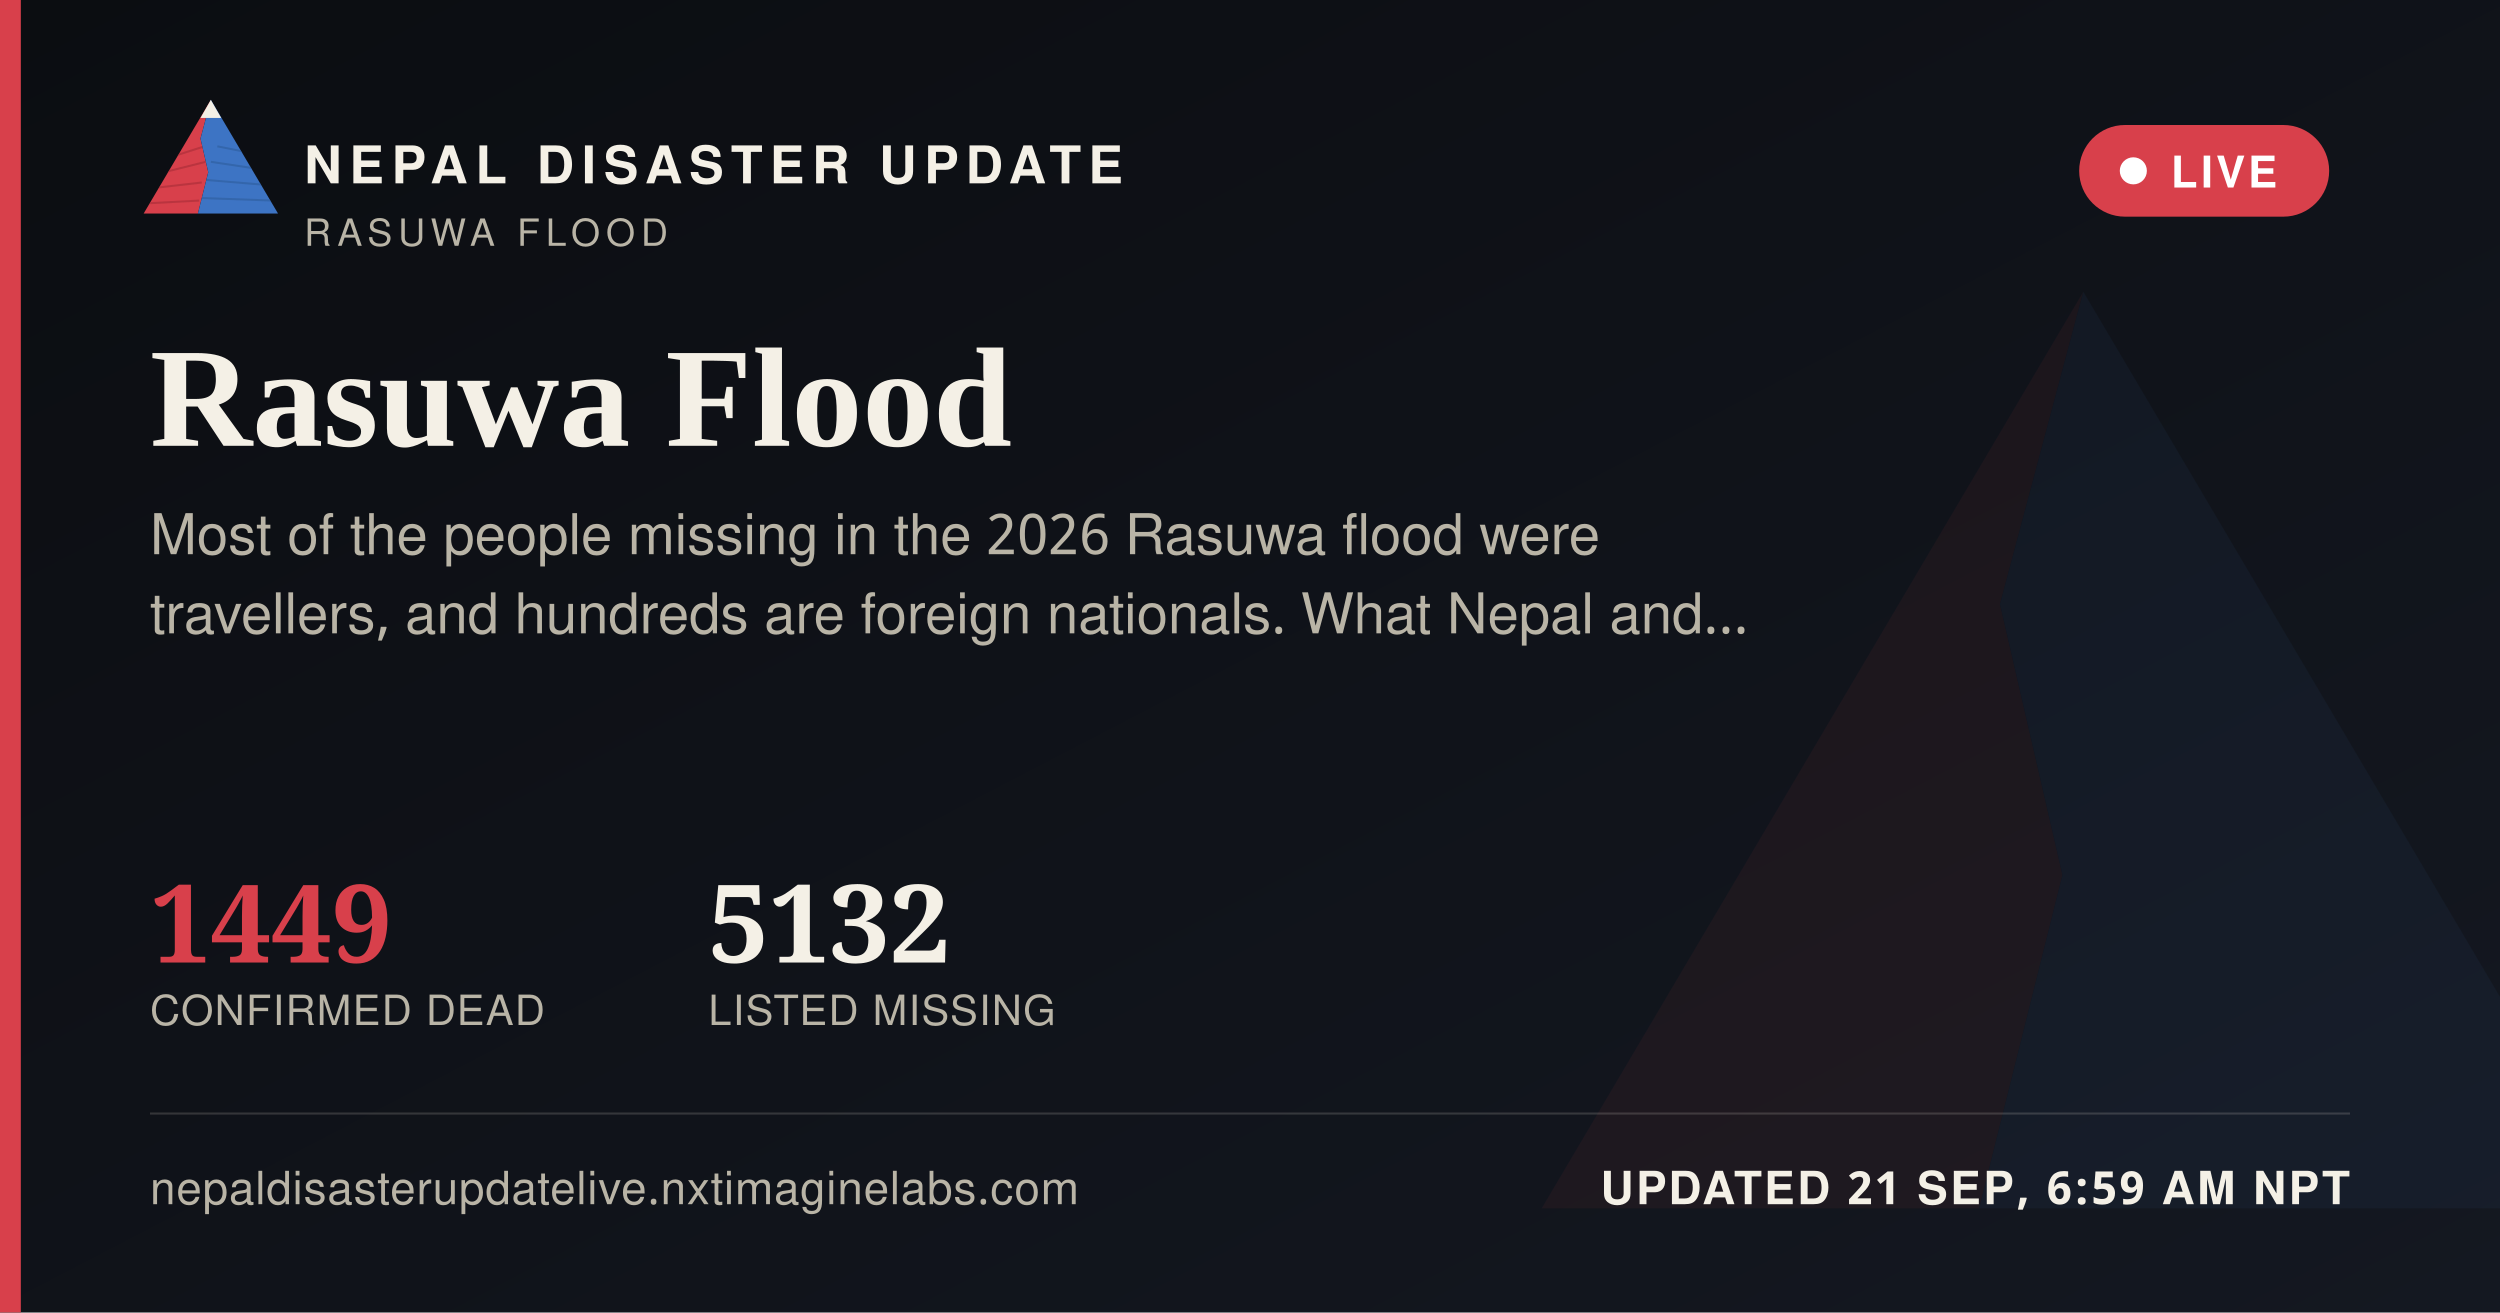
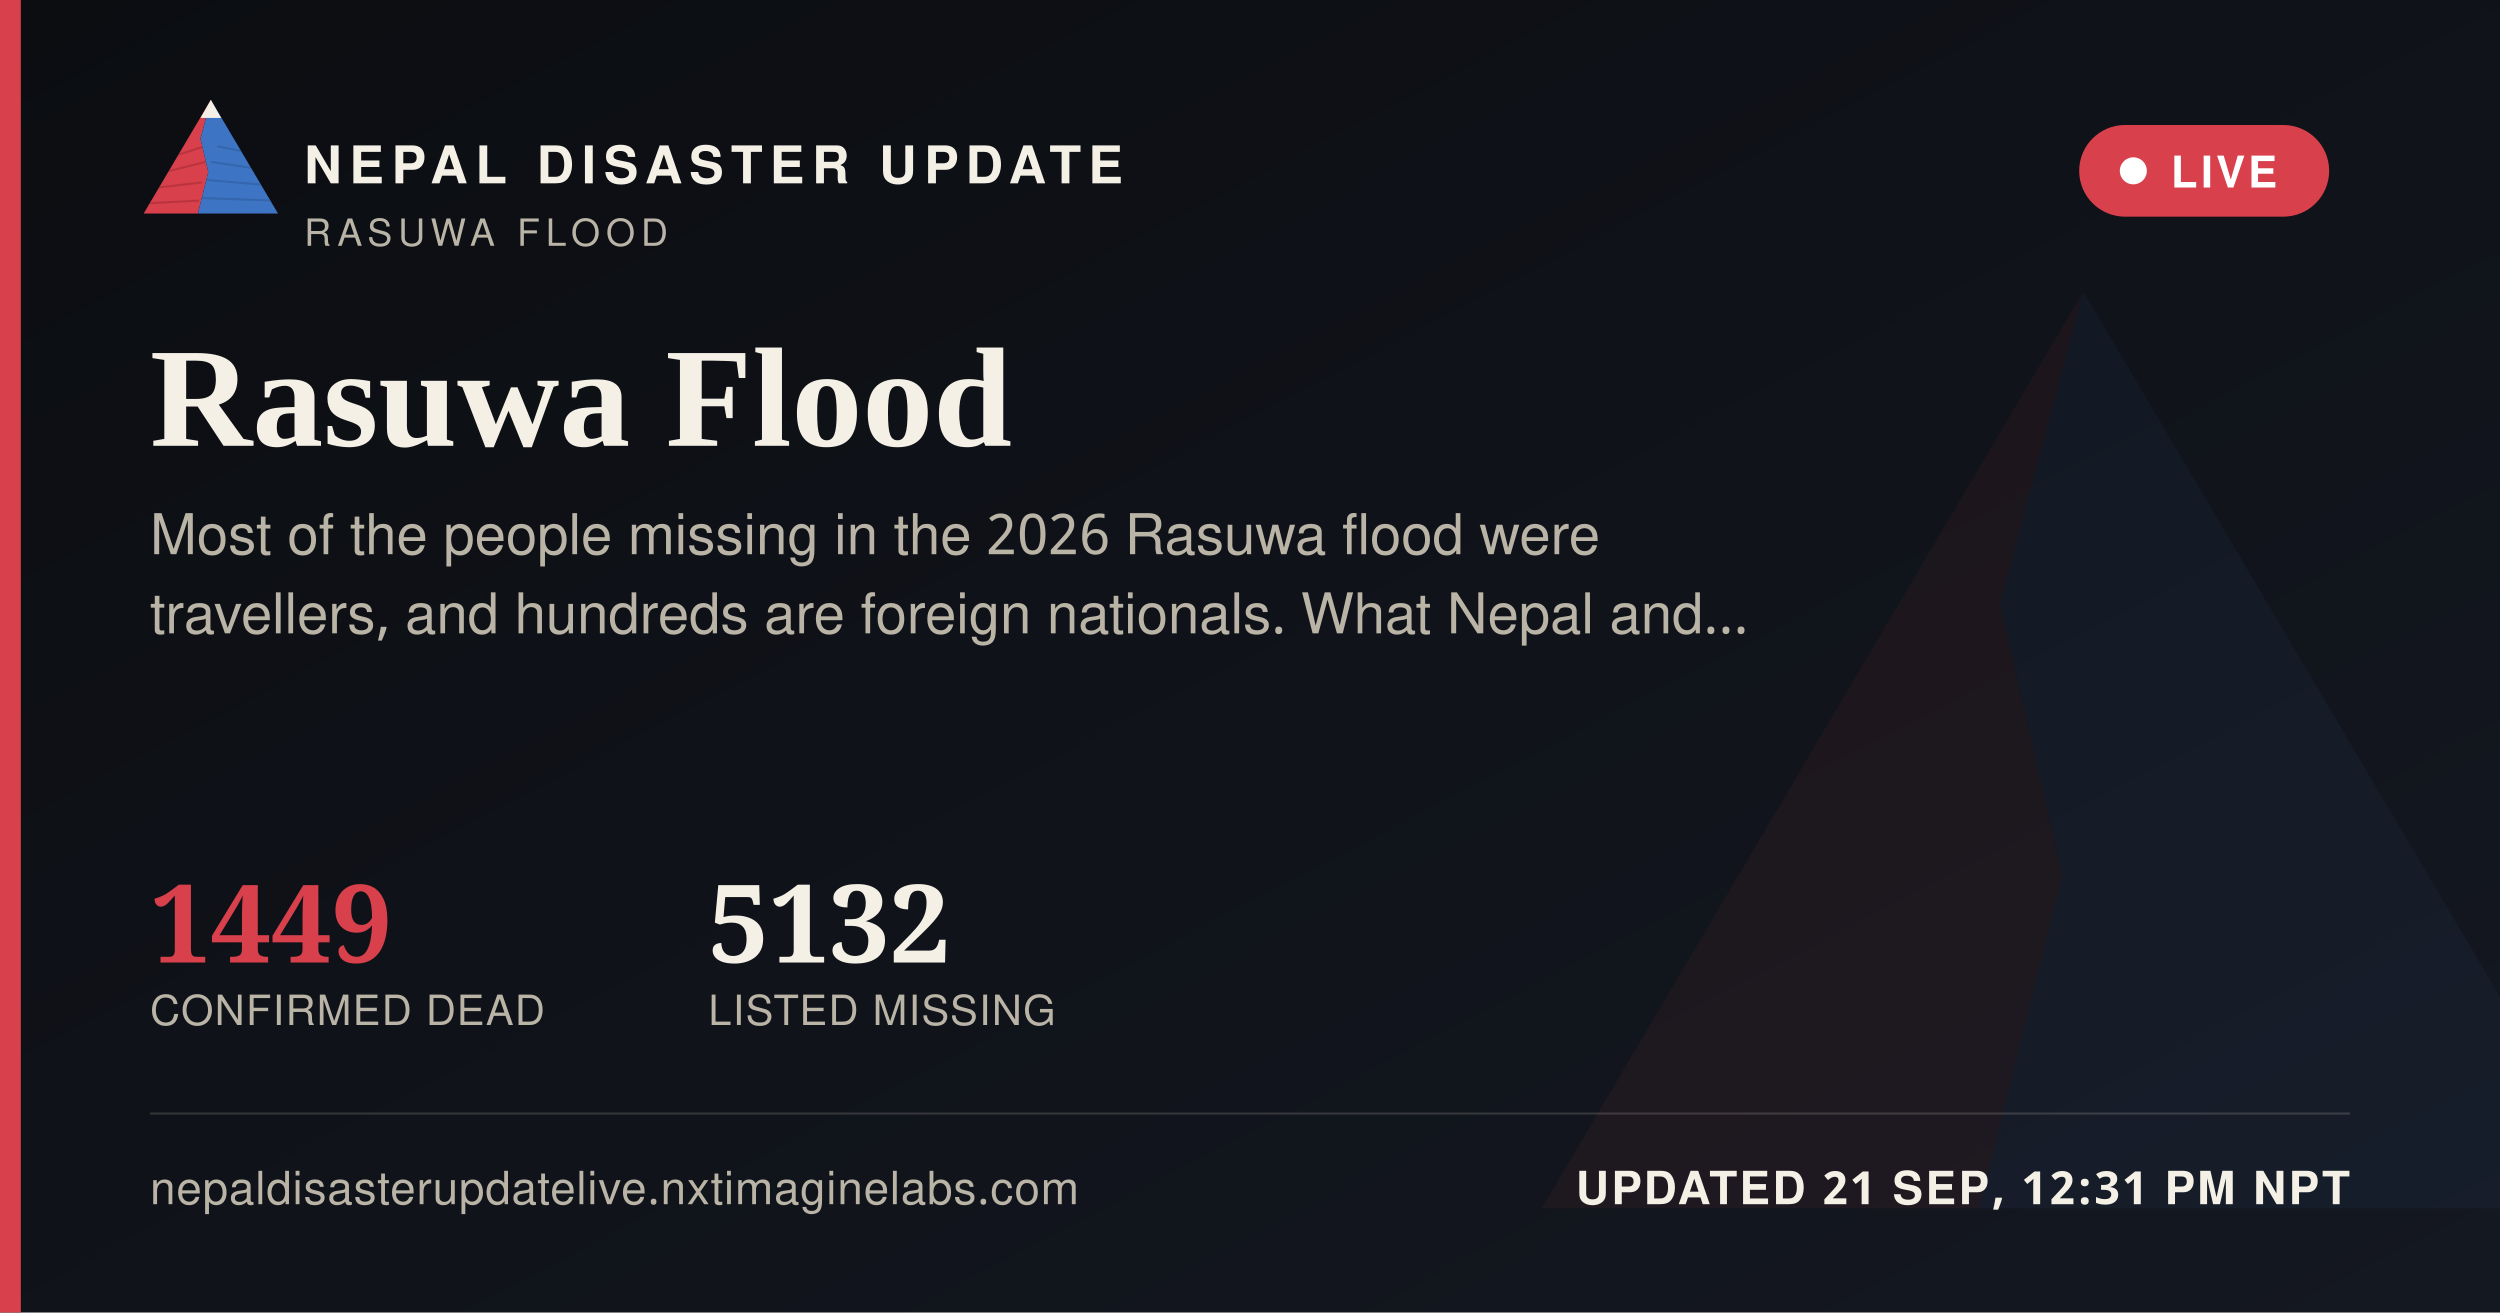
<svg xmlns="http://www.w3.org/2000/svg" width="1200" height="630" viewBox="0 0 1200 630">
  <defs>
    <linearGradient id="ogbg" x1="0" y1="0" x2="1" y2="1">
      <stop offset="0" stop-color="#0B0D11" />
      <stop offset="1" stop-color="#141821" />
    </linearGradient>
  </defs>
  <rect width="1200" height="630" fill="url(#ogbg)" />
  <g transform="translate(700,60) scale(5)" opacity="0.06">
    <polygon points="60,16 52,46 58,72 50,104 8,104" fill="#D8404B" />
    <polygon points="60,16 112,104 50,104 58,72 52,46" fill="#3D74C4" />
  </g>
  <rect x="0" y="0" width="10" height="630" fill="#D8404B" />
  <g transform="translate(64,38) scale(0.62)">
    <g>
      <defs>
        <clipPath id="ogLc">
          <polygon points="60,16 52,46 58,72 50,104 8,104" />
        </clipPath>
        <clipPath id="ogRc">
          <polygon points="60,16 112,104 50,104 58,72 52,46" />
        </clipPath>
      </defs>
      <polygon points="60,16 52,46 58,72 50,104 8,104" fill="#D8404B" />
      <g clip-path="url(#ogLc)" stroke="#A32A34" stroke-width="1.6" fill="none" opacity="0.55">
        <path d="M30,60 L55,52" />
        <path d="M24,72 L56,64" />
        <path d="M18,84 L53,80" />
        <path d="M13,96 L51,94" />
      </g>
      <polygon points="60,16 112,104 50,104 58,72 52,46" fill="#3D74C4" />
      <g clip-path="url(#ogRc)" stroke="#2A5793" stroke-width="1.6" fill="none" opacity="0.5">
        <path d="M65,52 L95,58" />
        <path d="M60,64 L100,70" />
        <path d="M56,78 L104,82" />
        <path d="M52,92 L108,94" />
      </g>
      <polygon points="60,16 52,30 68,30" fill="#F4F0E6" />
    </g>
  </g>
  <text x="146" y="88" font-family="'Public Sans', 'Noto Sans Devanagari', 'Helvetica Neue', Helvetica, Arial, sans-serif" font-size="25" font-weight="800" letter-spacing="3.6" fill="#F4F0E6">NEPAL DISASTER UPDATE</text>
  <text x="146" y="118" font-family="'Public Sans', 'Noto Sans Devanagari', 'Helvetica Neue', Helvetica, Arial, sans-serif" font-size="18" letter-spacing="2.8" fill="#B9B4A6">RASUWA FLOOD</text>
  <g>
    <rect x="998" y="60" width="120" height="44" rx="22" fill="#D8404B" stroke="none" />
    <circle cx="1024" cy="82" r="6.5" fill="#FFFFFF" />
    <text x="1042" y="90" font-family="'Public Sans', 'Noto Sans Devanagari', 'Helvetica Neue', Helvetica, Arial, sans-serif" font-size="21" font-weight="700" letter-spacing="1.6" fill="#FFFFFF">LIVE</text>
  </g>
  <text x="72" y="214" font-family="Newsreader, 'Noto Serif Devanagari', Georgia, 'Times New Roman', serif" font-size="68" font-weight="600" fill="#F4F0E6">Rasuwa Flood</text>
  <text x="72" y="266" font-family="'Public Sans', 'Noto Sans Devanagari', 'Helvetica Neue', Helvetica, Arial, sans-serif" font-size="27" fill="#B9B4A6">Most of the people missing in the 2026 Rasuwa flood were</text>
  <text x="72" y="304" font-family="'Public Sans', 'Noto Sans Devanagari', 'Helvetica Neue', Helvetica, Arial, sans-serif" font-size="27" fill="#B9B4A6">travellers, and hundreds are foreign nationals. What Nepal and…</text>
  <g transform="translate(72,462)">
    <text x="0" y="0" font-family="Newsreader, 'Noto Serif Devanagari', Georgia, 'Times New Roman', serif" font-size="52" font-weight="600" fill="#D8404B">1449</text>
    <text x="0" y="30" font-family="'Public Sans', 'Noto Sans Devanagari', 'Helvetica Neue', Helvetica, Arial, sans-serif" font-size="20" letter-spacing="0.6" fill="#B9B4A6">CONFIRMED DEAD</text>
    <text x="268" y="0" font-family="Newsreader, 'Noto Serif Devanagari', Georgia, 'Times New Roman', serif" font-size="52" font-weight="600" fill="#F4F0E6">5132</text>
    <text x="268" y="30" font-family="'Public Sans', 'Noto Sans Devanagari', 'Helvetica Neue', Helvetica, Arial, sans-serif" font-size="20" letter-spacing="0.6" fill="#B9B4A6">LISTED MISSING</text>
  </g>
  <rect x="72" y="534" width="1056" height="1" fill="rgba(244,240,230,0.16)" />
  <text x="72" y="578" font-family="'Public Sans', 'Noto Sans Devanagari', 'Helvetica Neue', Helvetica, Arial, sans-serif" font-size="22" fill="#B9B4A6" letter-spacing="0.4">nepaldisasterupdatelive.nxtimaginelabs.com</text>
-   <text x="1128" y="578" text-anchor="end" font-family="'Public Sans', 'Noto Sans Devanagari', 'Helvetica Neue', Helvetica, Arial, sans-serif" font-size="22" font-weight="700" letter-spacing="1.2" fill="#F4F0E6">UPDATED 21 SEP, 6:59 AM NPT</text>
+   <text x="1128" y="578" text-anchor="end" font-family="'Public Sans', 'Noto Sans Devanagari', 'Helvetica Neue', Helvetica, Arial, sans-serif" font-size="22" font-weight="700" letter-spacing="1.2" fill="#F4F0E6">UPDATED 21 SEP, 12:31 PM NPT</text>
</svg>
